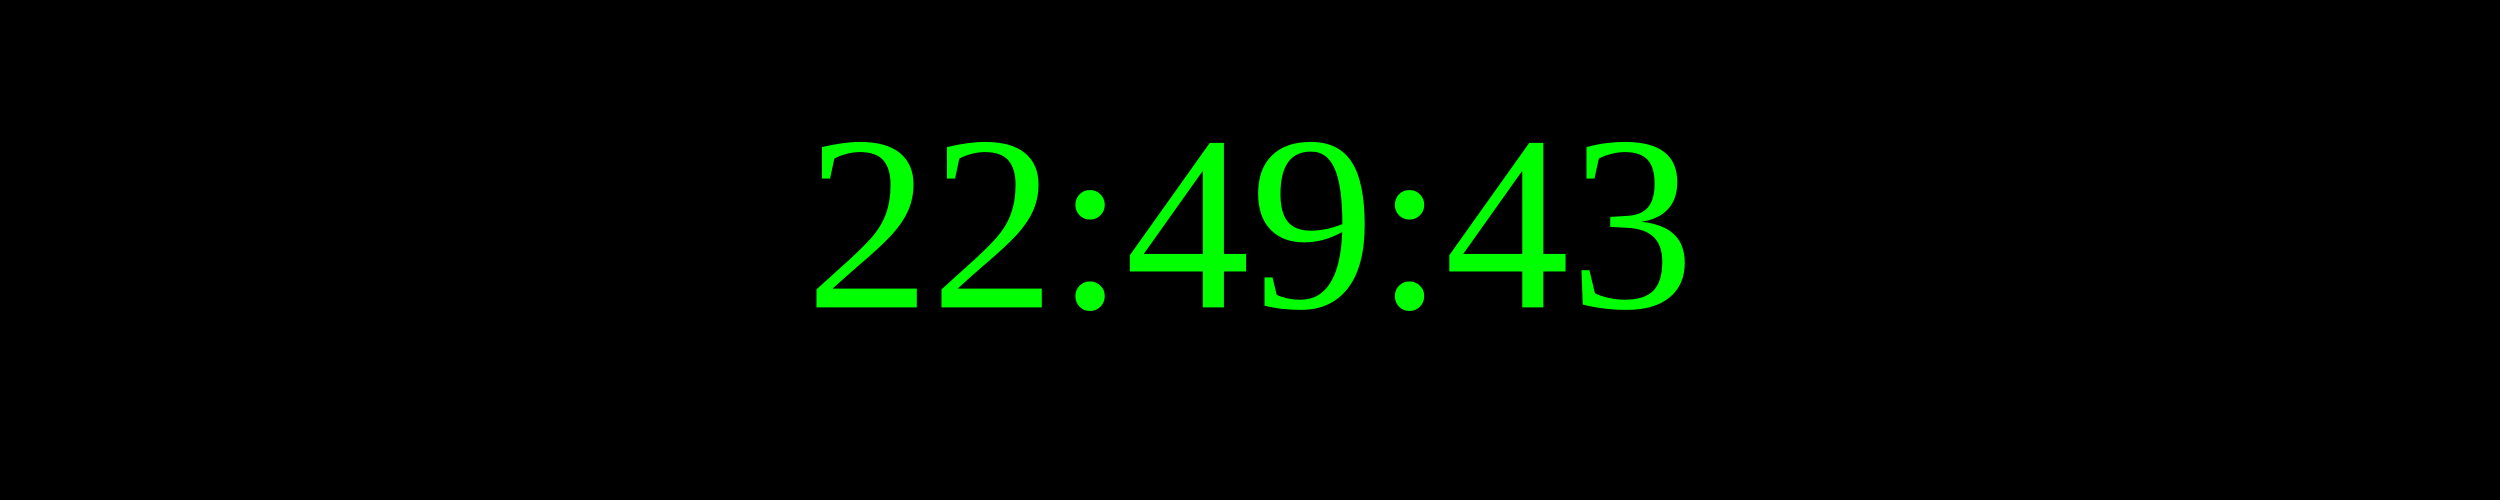
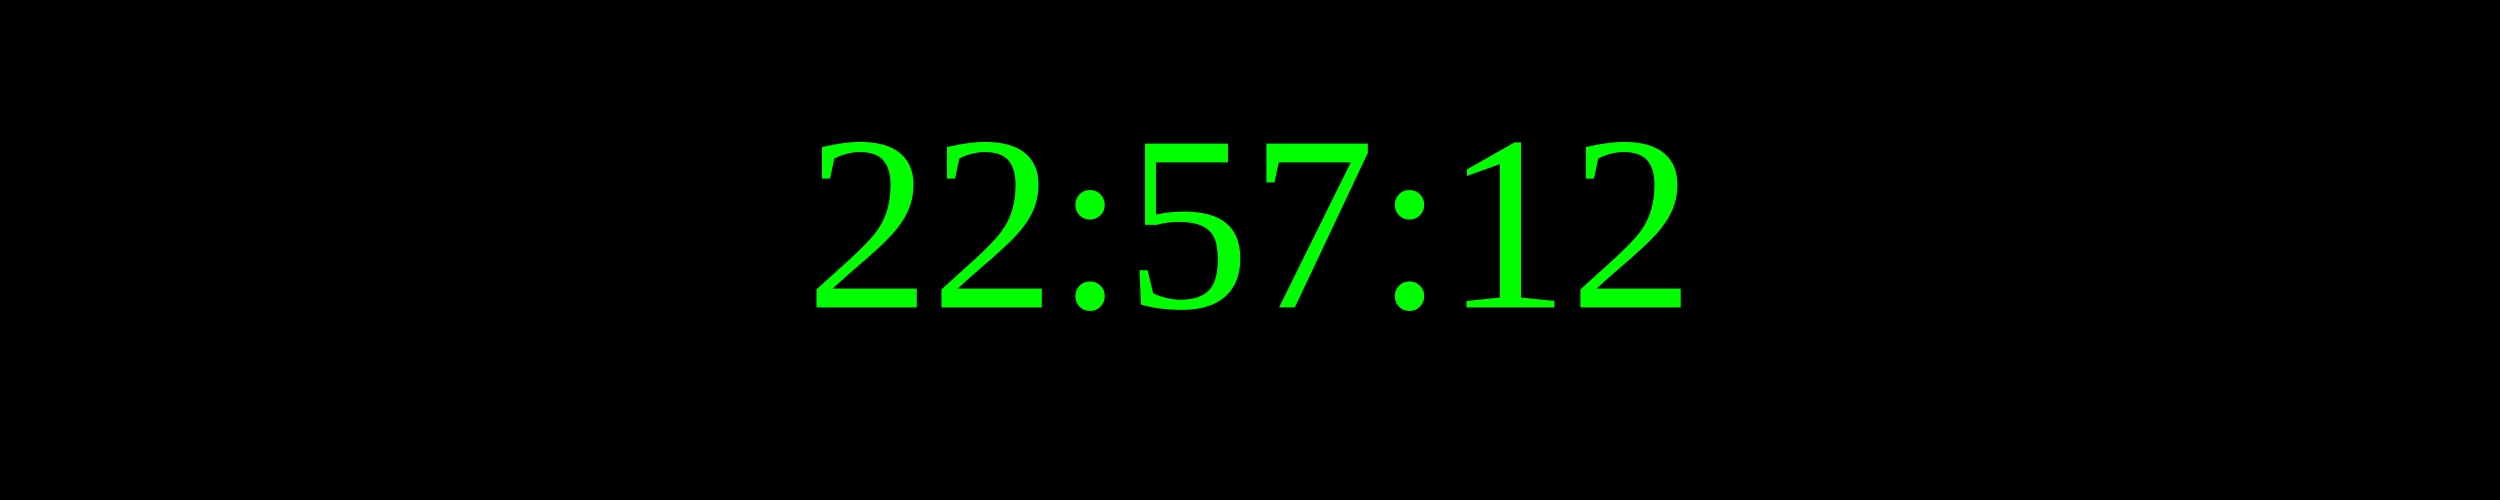
<svg xmlns="http://www.w3.org/2000/svg" width="250" height="50">
  <rect width="100%" height="100%" fill="black" />
  <text x="50%" y="50%" font-size="25" fill="lime" text-anchor="middle" dominant-baseline="middle">
- 22:49:43
+ 22:57:12
</text>
</svg>
